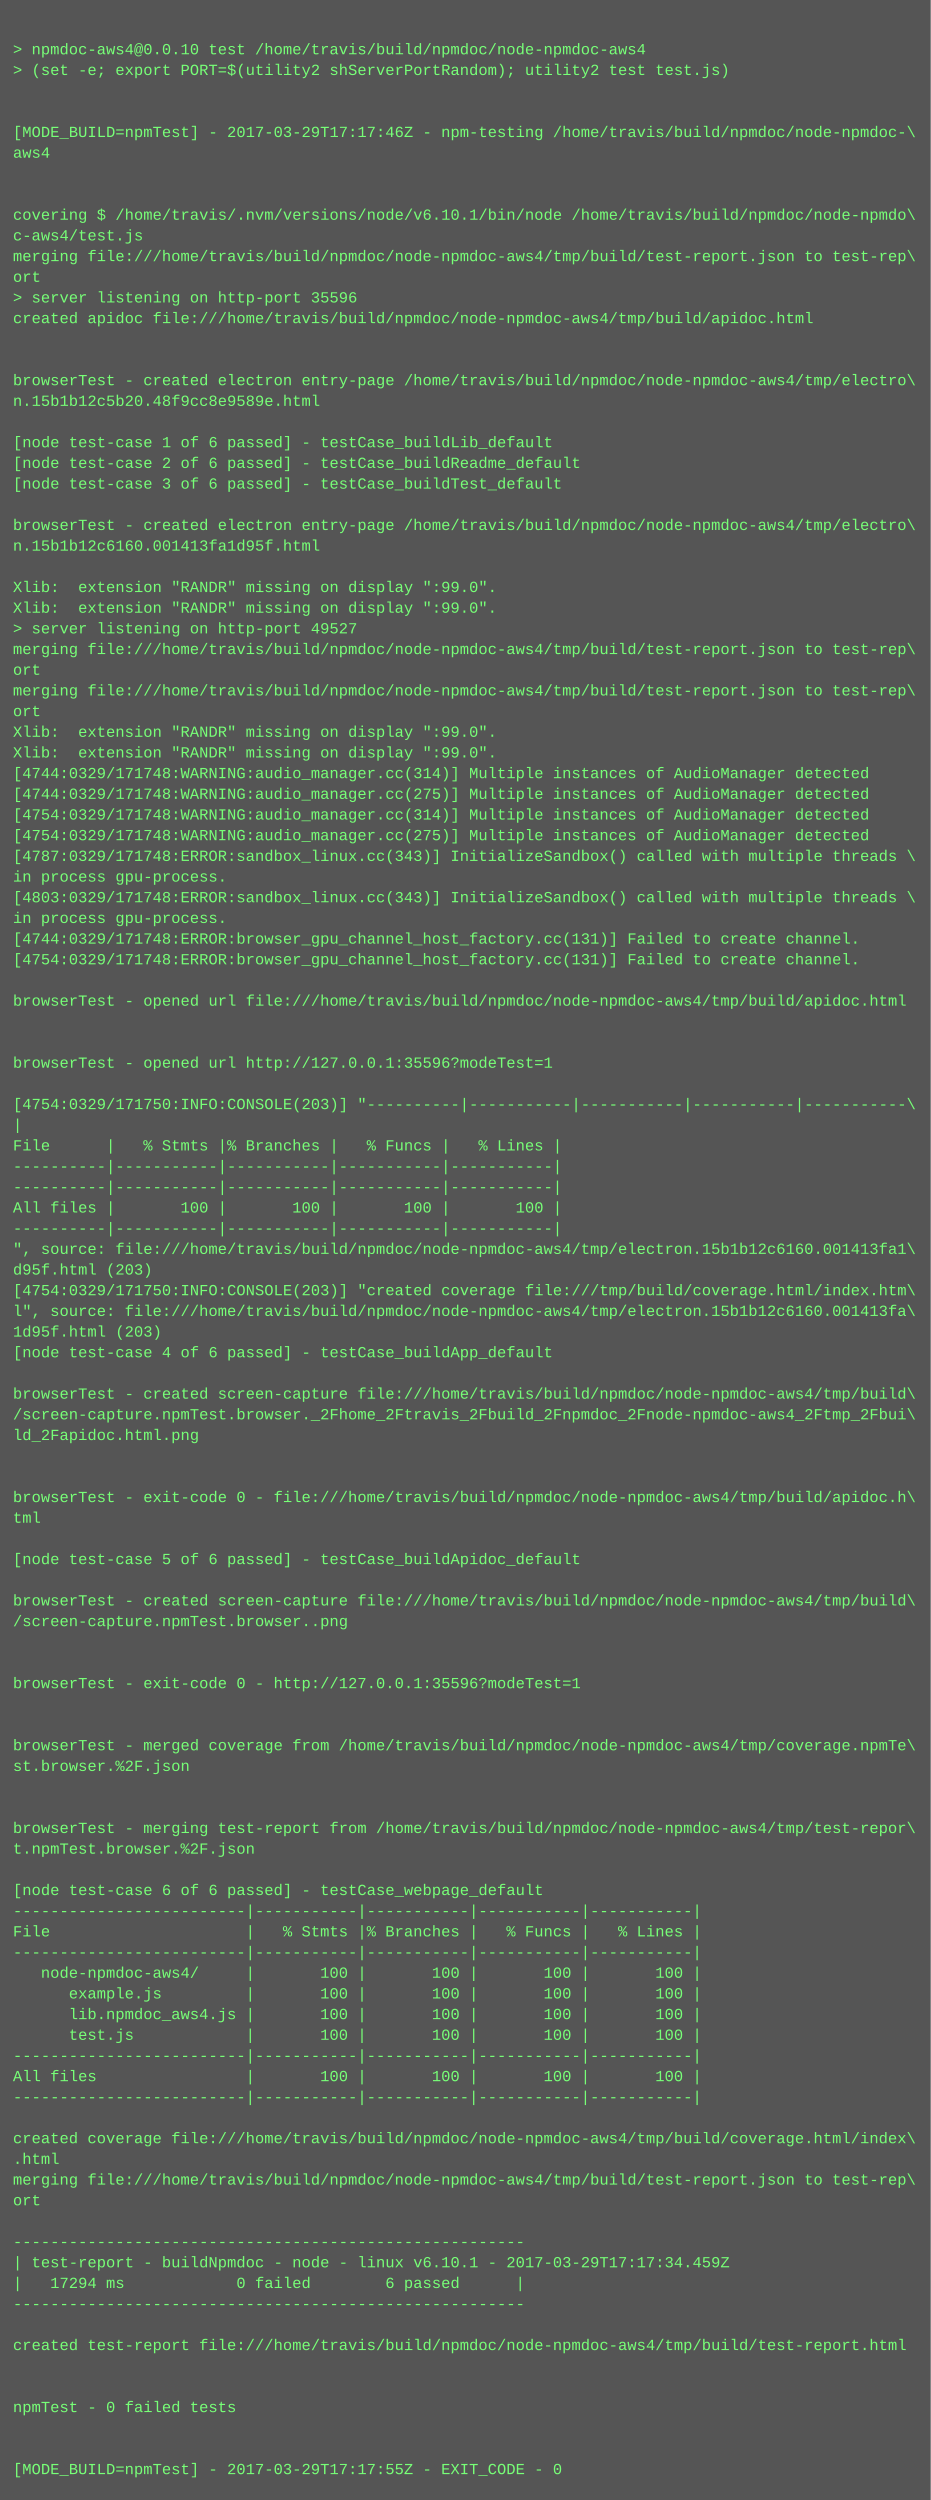
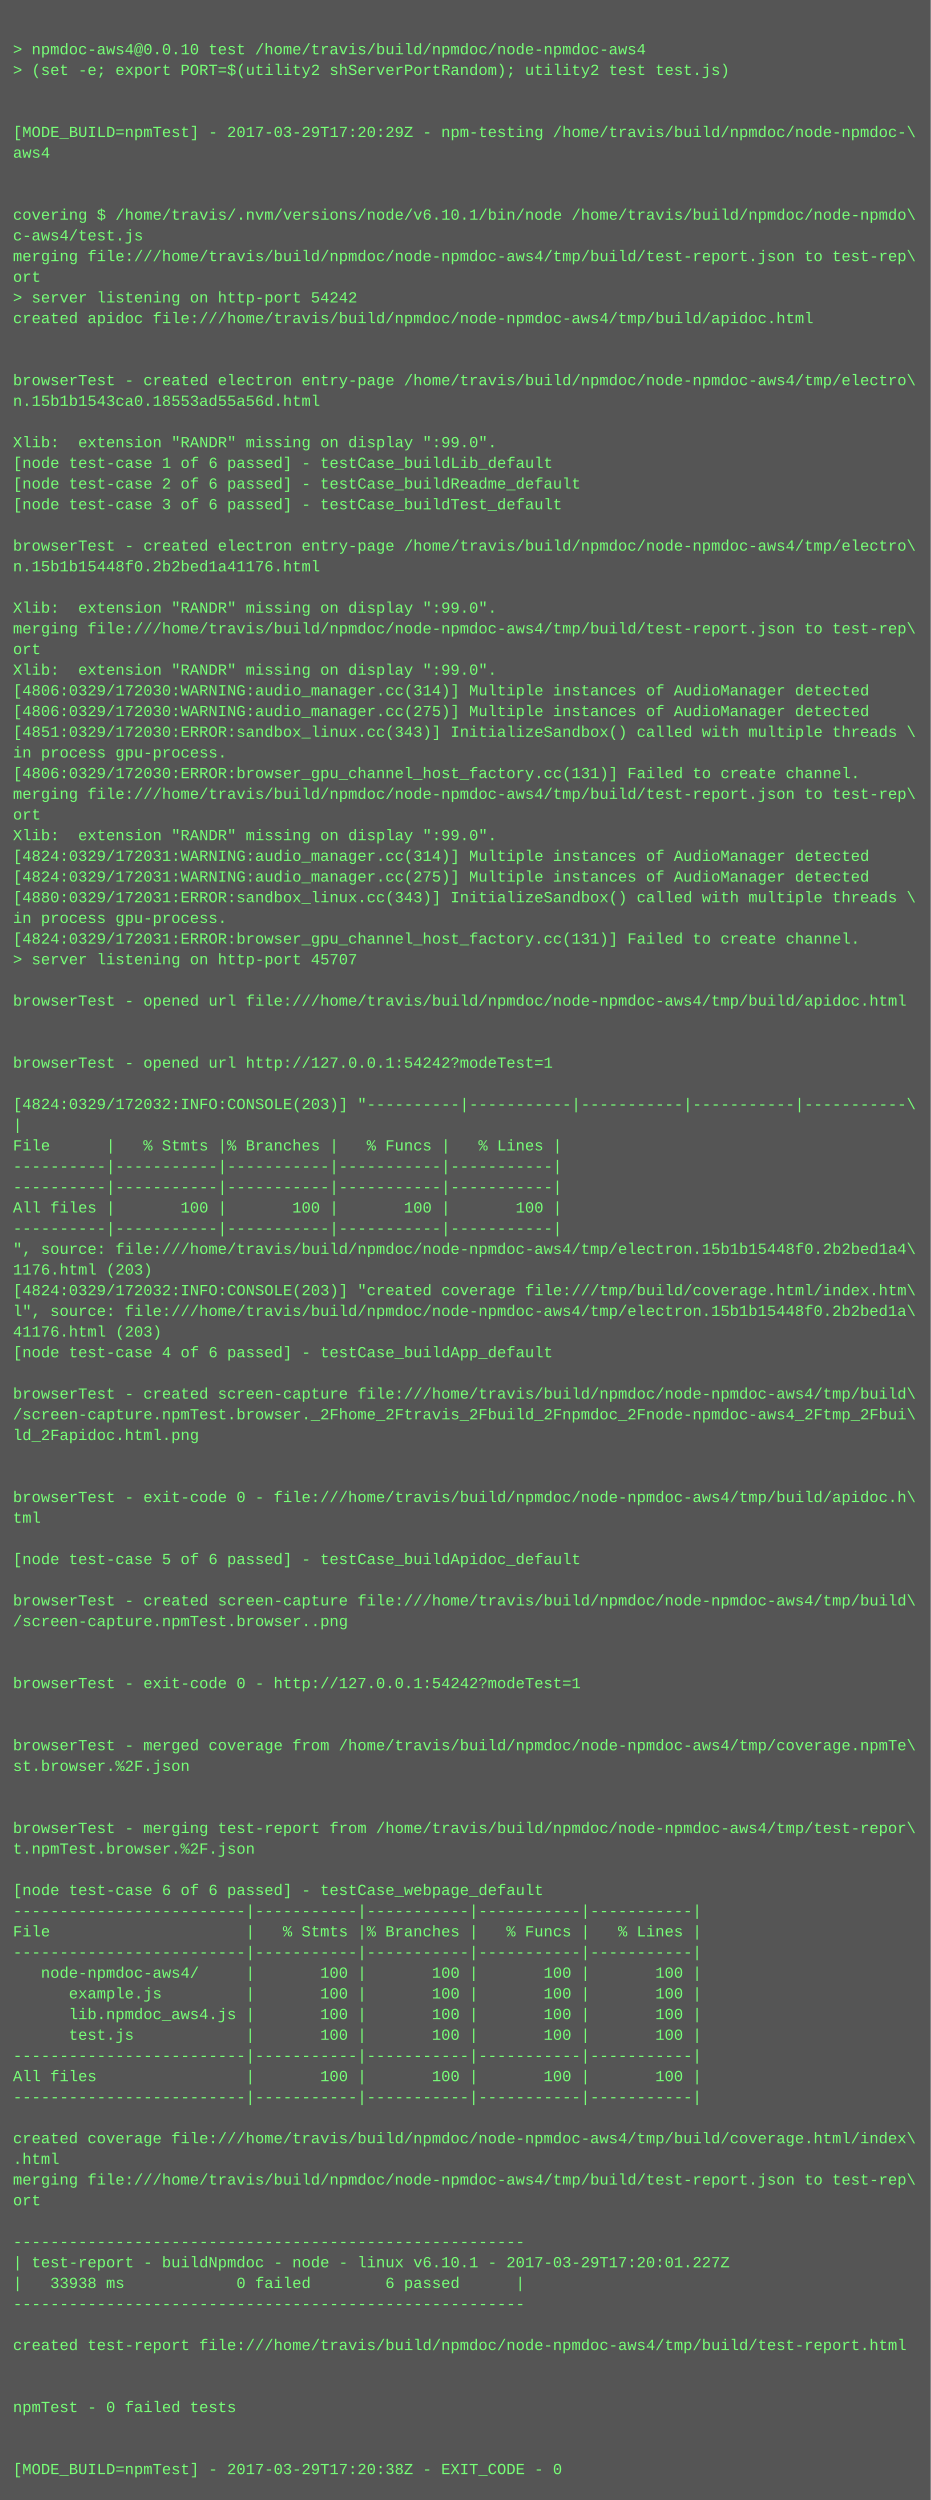
<svg xmlns="http://www.w3.org/2000/svg" height="1934" width="720">
  <rect height="1934" fill="#555" width="720" />
  <text fill="#7f7" font-family="Courier New" font-size="12" xml:space="preserve">
    <tspan x="10" y="26" />
    <tspan x="10" y="42">&gt; npmdoc-aws4@0.0.10 test /home/travis/build/npmdoc/node-npmdoc-aws4</tspan>
    <tspan x="10" y="58">&gt; (set -e; export PORT=$(utility2 shServerPortRandom); utility2 test test.js)</tspan>
    <tspan x="10" y="74" />
    <tspan x="10" y="90" />
-     <tspan x="10" y="106">[MODE_BUILD=npmTest] - 2017-03-29T17:17:46Z - npm-testing /home/travis/build/npmdoc/node-npmdoc-\</tspan>
+     <tspan x="10" y="106">[MODE_BUILD=npmTest] - 2017-03-29T17:20:29Z - npm-testing /home/travis/build/npmdoc/node-npmdoc-\</tspan>
    <tspan x="10" y="122">aws4</tspan>
    <tspan x="10" y="138" />
    <tspan x="10" y="154" />
    <tspan x="10" y="170">covering $ /home/travis/.nvm/versions/node/v6.10.1/bin/node /home/travis/build/npmdoc/node-npmdo\</tspan>
    <tspan x="10" y="186">c-aws4/test.js</tspan>
    <tspan x="10" y="202">merging file:///home/travis/build/npmdoc/node-npmdoc-aws4/tmp/build/test-report.json to test-rep\</tspan>
    <tspan x="10" y="218">ort</tspan>
-     <tspan x="10" y="234">&gt; server listening on http-port 35596</tspan>
+     <tspan x="10" y="234">&gt; server listening on http-port 54242</tspan>
    <tspan x="10" y="250">created apidoc file:///home/travis/build/npmdoc/node-npmdoc-aws4/tmp/build/apidoc.html</tspan>
    <tspan x="10" y="266" />
    <tspan x="10" y="282" />
    <tspan x="10" y="298">browserTest - created electron entry-page /home/travis/build/npmdoc/node-npmdoc-aws4/tmp/electro\</tspan>
-     <tspan x="10" y="314">n.15b1b12c5b20.48f9cc8e9589e.html</tspan>
+     <tspan x="10" y="314">n.15b1b1543ca0.18553ad55a56d.html</tspan>
    <tspan x="10" y="330" />
-     <tspan x="10" y="346">[node test-case 1 of 6 passed] - testCase_buildLib_default</tspan>
-     <tspan x="10" y="362">[node test-case 2 of 6 passed] - testCase_buildReadme_default</tspan>
-     <tspan x="10" y="378">[node test-case 3 of 6 passed] - testCase_buildTest_default</tspan>
-     <tspan x="10" y="394" />
-     <tspan x="10" y="410">browserTest - created electron entry-page /home/travis/build/npmdoc/node-npmdoc-aws4/tmp/electro\</tspan>
-     <tspan x="10" y="426">n.15b1b12c6160.001413fa1d95f.html</tspan>
-     <tspan x="10" y="442" />
-     <tspan x="10" y="458">Xlib:  extension "RANDR" missing on display ":99.0".</tspan>
+     <tspan x="10" y="346">Xlib:  extension "RANDR" missing on display ":99.0".</tspan>
+     <tspan x="10" y="362">[node test-case 1 of 6 passed] - testCase_buildLib_default</tspan>
+     <tspan x="10" y="378">[node test-case 2 of 6 passed] - testCase_buildReadme_default</tspan>
+     <tspan x="10" y="394">[node test-case 3 of 6 passed] - testCase_buildTest_default</tspan>
+     <tspan x="10" y="410" />
+     <tspan x="10" y="426">browserTest - created electron entry-page /home/travis/build/npmdoc/node-npmdoc-aws4/tmp/electro\</tspan>
+     <tspan x="10" y="442">n.15b1b15448f0.2b2bed1a41176.html</tspan>
+     <tspan x="10" y="458" />
    <tspan x="10" y="474">Xlib:  extension "RANDR" missing on display ":99.0".</tspan>
-     <tspan x="10" y="490">&gt; server listening on http-port 49527</tspan>
-     <tspan x="10" y="506">merging file:///home/travis/build/npmdoc/node-npmdoc-aws4/tmp/build/test-report.json to test-rep\</tspan>
-     <tspan x="10" y="522">ort</tspan>
-     <tspan x="10" y="538">merging file:///home/travis/build/npmdoc/node-npmdoc-aws4/tmp/build/test-report.json to test-rep\</tspan>
-     <tspan x="10" y="554">ort</tspan>
-     <tspan x="10" y="570">Xlib:  extension "RANDR" missing on display ":99.0".</tspan>
-     <tspan x="10" y="586">Xlib:  extension "RANDR" missing on display ":99.0".</tspan>
-     <tspan x="10" y="602">[4744:0329/171748:WARNING:audio_manager.cc(314)] Multiple instances of AudioManager detected</tspan>
-     <tspan x="10" y="618">[4744:0329/171748:WARNING:audio_manager.cc(275)] Multiple instances of AudioManager detected</tspan>
-     <tspan x="10" y="634">[4754:0329/171748:WARNING:audio_manager.cc(314)] Multiple instances of AudioManager detected</tspan>
-     <tspan x="10" y="650">[4754:0329/171748:WARNING:audio_manager.cc(275)] Multiple instances of AudioManager detected</tspan>
-     <tspan x="10" y="666">[4787:0329/171748:ERROR:sandbox_linux.cc(343)] InitializeSandbox() called with multiple threads \</tspan>
-     <tspan x="10" y="682">in process gpu-process. </tspan>
-     <tspan x="10" y="698">[4803:0329/171748:ERROR:sandbox_linux.cc(343)] InitializeSandbox() called with multiple threads \</tspan>
+     <tspan x="10" y="490">merging file:///home/travis/build/npmdoc/node-npmdoc-aws4/tmp/build/test-report.json to test-rep\</tspan>
+     <tspan x="10" y="506">ort</tspan>
+     <tspan x="10" y="522">Xlib:  extension "RANDR" missing on display ":99.0".</tspan>
+     <tspan x="10" y="538">[4806:0329/172030:WARNING:audio_manager.cc(314)] Multiple instances of AudioManager detected</tspan>
+     <tspan x="10" y="554">[4806:0329/172030:WARNING:audio_manager.cc(275)] Multiple instances of AudioManager detected</tspan>
+     <tspan x="10" y="570">[4851:0329/172030:ERROR:sandbox_linux.cc(343)] InitializeSandbox() called with multiple threads \</tspan>
+     <tspan x="10" y="586">in process gpu-process. </tspan>
+     <tspan x="10" y="602">[4806:0329/172030:ERROR:browser_gpu_channel_host_factory.cc(131)] Failed to create channel.</tspan>
+     <tspan x="10" y="618">merging file:///home/travis/build/npmdoc/node-npmdoc-aws4/tmp/build/test-report.json to test-rep\</tspan>
+     <tspan x="10" y="634">ort</tspan>
+     <tspan x="10" y="650">Xlib:  extension "RANDR" missing on display ":99.0".</tspan>
+     <tspan x="10" y="666">[4824:0329/172031:WARNING:audio_manager.cc(314)] Multiple instances of AudioManager detected</tspan>
+     <tspan x="10" y="682">[4824:0329/172031:WARNING:audio_manager.cc(275)] Multiple instances of AudioManager detected</tspan>
+     <tspan x="10" y="698">[4880:0329/172031:ERROR:sandbox_linux.cc(343)] InitializeSandbox() called with multiple threads \</tspan>
    <tspan x="10" y="714">in process gpu-process. </tspan>
-     <tspan x="10" y="730">[4744:0329/171748:ERROR:browser_gpu_channel_host_factory.cc(131)] Failed to create channel.</tspan>
-     <tspan x="10" y="746">[4754:0329/171748:ERROR:browser_gpu_channel_host_factory.cc(131)] Failed to create channel.</tspan>
+     <tspan x="10" y="730">[4824:0329/172031:ERROR:browser_gpu_channel_host_factory.cc(131)] Failed to create channel.</tspan>
+     <tspan x="10" y="746">&gt; server listening on http-port 45707</tspan>
    <tspan x="10" y="762" />
    <tspan x="10" y="778">browserTest - opened url file:///home/travis/build/npmdoc/node-npmdoc-aws4/tmp/build/apidoc.html</tspan>
    <tspan x="10" y="794" />
    <tspan x="10" y="810" />
-     <tspan x="10" y="826">browserTest - opened url http://127.0.0.1:35596?modeTest=1</tspan>
+     <tspan x="10" y="826">browserTest - opened url http://127.0.0.1:54242?modeTest=1</tspan>
    <tspan x="10" y="842" />
-     <tspan x="10" y="858">[4754:0329/171750:INFO:CONSOLE(203)] "----------|-----------|-----------|-----------|-----------\</tspan>
+     <tspan x="10" y="858">[4824:0329/172032:INFO:CONSOLE(203)] "----------|-----------|-----------|-----------|-----------\</tspan>
    <tspan x="10" y="874">|</tspan>
    <tspan x="10" y="890">File      |   % Stmts |% Branches |   % Funcs |   % Lines |</tspan>
    <tspan x="10" y="906">----------|-----------|-----------|-----------|-----------|</tspan>
    <tspan x="10" y="922">----------|-----------|-----------|-----------|-----------|</tspan>
    <tspan x="10" y="938">All files |       100 |       100 |       100 |       100 |</tspan>
    <tspan x="10" y="954">----------|-----------|-----------|-----------|-----------|</tspan>
-     <tspan x="10" y="970">", source: file:///home/travis/build/npmdoc/node-npmdoc-aws4/tmp/electron.15b1b12c6160.001413fa1\</tspan>
-     <tspan x="10" y="986">d95f.html (203)</tspan>
-     <tspan x="10" y="1002">[4754:0329/171750:INFO:CONSOLE(203)] "created coverage file:///tmp/build/coverage.html/index.htm\</tspan>
-     <tspan x="10" y="1018">l", source: file:///home/travis/build/npmdoc/node-npmdoc-aws4/tmp/electron.15b1b12c6160.001413fa\</tspan>
-     <tspan x="10" y="1034">1d95f.html (203)</tspan>
+     <tspan x="10" y="970">", source: file:///home/travis/build/npmdoc/node-npmdoc-aws4/tmp/electron.15b1b15448f0.2b2bed1a4\</tspan>
+     <tspan x="10" y="986">1176.html (203)</tspan>
+     <tspan x="10" y="1002">[4824:0329/172032:INFO:CONSOLE(203)] "created coverage file:///tmp/build/coverage.html/index.htm\</tspan>
+     <tspan x="10" y="1018">l", source: file:///home/travis/build/npmdoc/node-npmdoc-aws4/tmp/electron.15b1b15448f0.2b2bed1a\</tspan>
+     <tspan x="10" y="1034">41176.html (203)</tspan>
    <tspan x="10" y="1050">[node test-case 4 of 6 passed] - testCase_buildApp_default</tspan>
    <tspan x="10" y="1066" />
    <tspan x="10" y="1082">browserTest - created screen-capture file:///home/travis/build/npmdoc/node-npmdoc-aws4/tmp/build\</tspan>
    <tspan x="10" y="1098">/screen-capture.npmTest.browser._2Fhome_2Ftravis_2Fbuild_2Fnpmdoc_2Fnode-npmdoc-aws4_2Ftmp_2Fbui\</tspan>
    <tspan x="10" y="1114">ld_2Fapidoc.html.png</tspan>
    <tspan x="10" y="1130" />
    <tspan x="10" y="1146" />
    <tspan x="10" y="1162">browserTest - exit-code 0 - file:///home/travis/build/npmdoc/node-npmdoc-aws4/tmp/build/apidoc.h\</tspan>
    <tspan x="10" y="1178">tml</tspan>
    <tspan x="10" y="1194" />
    <tspan x="10" y="1210">[node test-case 5 of 6 passed] - testCase_buildApidoc_default</tspan>
    <tspan x="10" y="1226" />
    <tspan x="10" y="1242">browserTest - created screen-capture file:///home/travis/build/npmdoc/node-npmdoc-aws4/tmp/build\</tspan>
    <tspan x="10" y="1258">/screen-capture.npmTest.browser..png</tspan>
    <tspan x="10" y="1274" />
    <tspan x="10" y="1290" />
-     <tspan x="10" y="1306">browserTest - exit-code 0 - http://127.0.0.1:35596?modeTest=1</tspan>
+     <tspan x="10" y="1306">browserTest - exit-code 0 - http://127.0.0.1:54242?modeTest=1</tspan>
    <tspan x="10" y="1322" />
    <tspan x="10" y="1338" />
    <tspan x="10" y="1354">browserTest - merged coverage from /home/travis/build/npmdoc/node-npmdoc-aws4/tmp/coverage.npmTe\</tspan>
    <tspan x="10" y="1370">st.browser.%2F.json</tspan>
    <tspan x="10" y="1386" />
    <tspan x="10" y="1402" />
    <tspan x="10" y="1418">browserTest - merging test-report from /home/travis/build/npmdoc/node-npmdoc-aws4/tmp/test-repor\</tspan>
    <tspan x="10" y="1434">t.npmTest.browser.%2F.json</tspan>
    <tspan x="10" y="1450" />
    <tspan x="10" y="1466">[node test-case 6 of 6 passed] - testCase_webpage_default</tspan>
    <tspan x="10" y="1482">-------------------------|-----------|-----------|-----------|-----------|</tspan>
    <tspan x="10" y="1498">File                     |   % Stmts |% Branches |   % Funcs |   % Lines |</tspan>
    <tspan x="10" y="1514">-------------------------|-----------|-----------|-----------|-----------|</tspan>
    <tspan x="10" y="1530">   node-npmdoc-aws4/     |       100 |       100 |       100 |       100 |</tspan>
    <tspan x="10" y="1546">      example.js         |       100 |       100 |       100 |       100 |</tspan>
    <tspan x="10" y="1562">      lib.npmdoc_aws4.js |       100 |       100 |       100 |       100 |</tspan>
    <tspan x="10" y="1578">      test.js            |       100 |       100 |       100 |       100 |</tspan>
    <tspan x="10" y="1594">-------------------------|-----------|-----------|-----------|-----------|</tspan>
    <tspan x="10" y="1610">All files                |       100 |       100 |       100 |       100 |</tspan>
    <tspan x="10" y="1626">-------------------------|-----------|-----------|-----------|-----------|</tspan>
    <tspan x="10" y="1642" />
    <tspan x="10" y="1658">created coverage file:///home/travis/build/npmdoc/node-npmdoc-aws4/tmp/build/coverage.html/index\</tspan>
    <tspan x="10" y="1674">.html</tspan>
    <tspan x="10" y="1690">merging file:///home/travis/build/npmdoc/node-npmdoc-aws4/tmp/build/test-report.json to test-rep\</tspan>
    <tspan x="10" y="1706">ort</tspan>
    <tspan x="10" y="1722" />
    <tspan x="10" y="1738">-------------------------------------------------------</tspan>
-     <tspan x="10" y="1754">| test-report - buildNpmdoc - node - linux v6.10.1 - 2017-03-29T17:17:34.459Z</tspan>
-     <tspan x="10" y="1770">|   17294 ms            0 failed        6 passed      |</tspan>
+     <tspan x="10" y="1754">| test-report - buildNpmdoc - node - linux v6.10.1 - 2017-03-29T17:20:01.227Z</tspan>
+     <tspan x="10" y="1770">|   33938 ms            0 failed        6 passed      |</tspan>
    <tspan x="10" y="1786">-------------------------------------------------------</tspan>
    <tspan x="10" y="1802" />
    <tspan x="10" y="1818">created test-report file:///home/travis/build/npmdoc/node-npmdoc-aws4/tmp/build/test-report.html</tspan>
    <tspan x="10" y="1834" />
    <tspan x="10" y="1850" />
    <tspan x="10" y="1866">npmTest - 0 failed tests</tspan>
    <tspan x="10" y="1882" />
    <tspan x="10" y="1898" />
-     <tspan x="10" y="1914">[MODE_BUILD=npmTest] - 2017-03-29T17:17:55Z - EXIT_CODE - 0</tspan>
+     <tspan x="10" y="1914">[MODE_BUILD=npmTest] - 2017-03-29T17:20:38Z - EXIT_CODE - 0</tspan>
  </text>
</svg>
